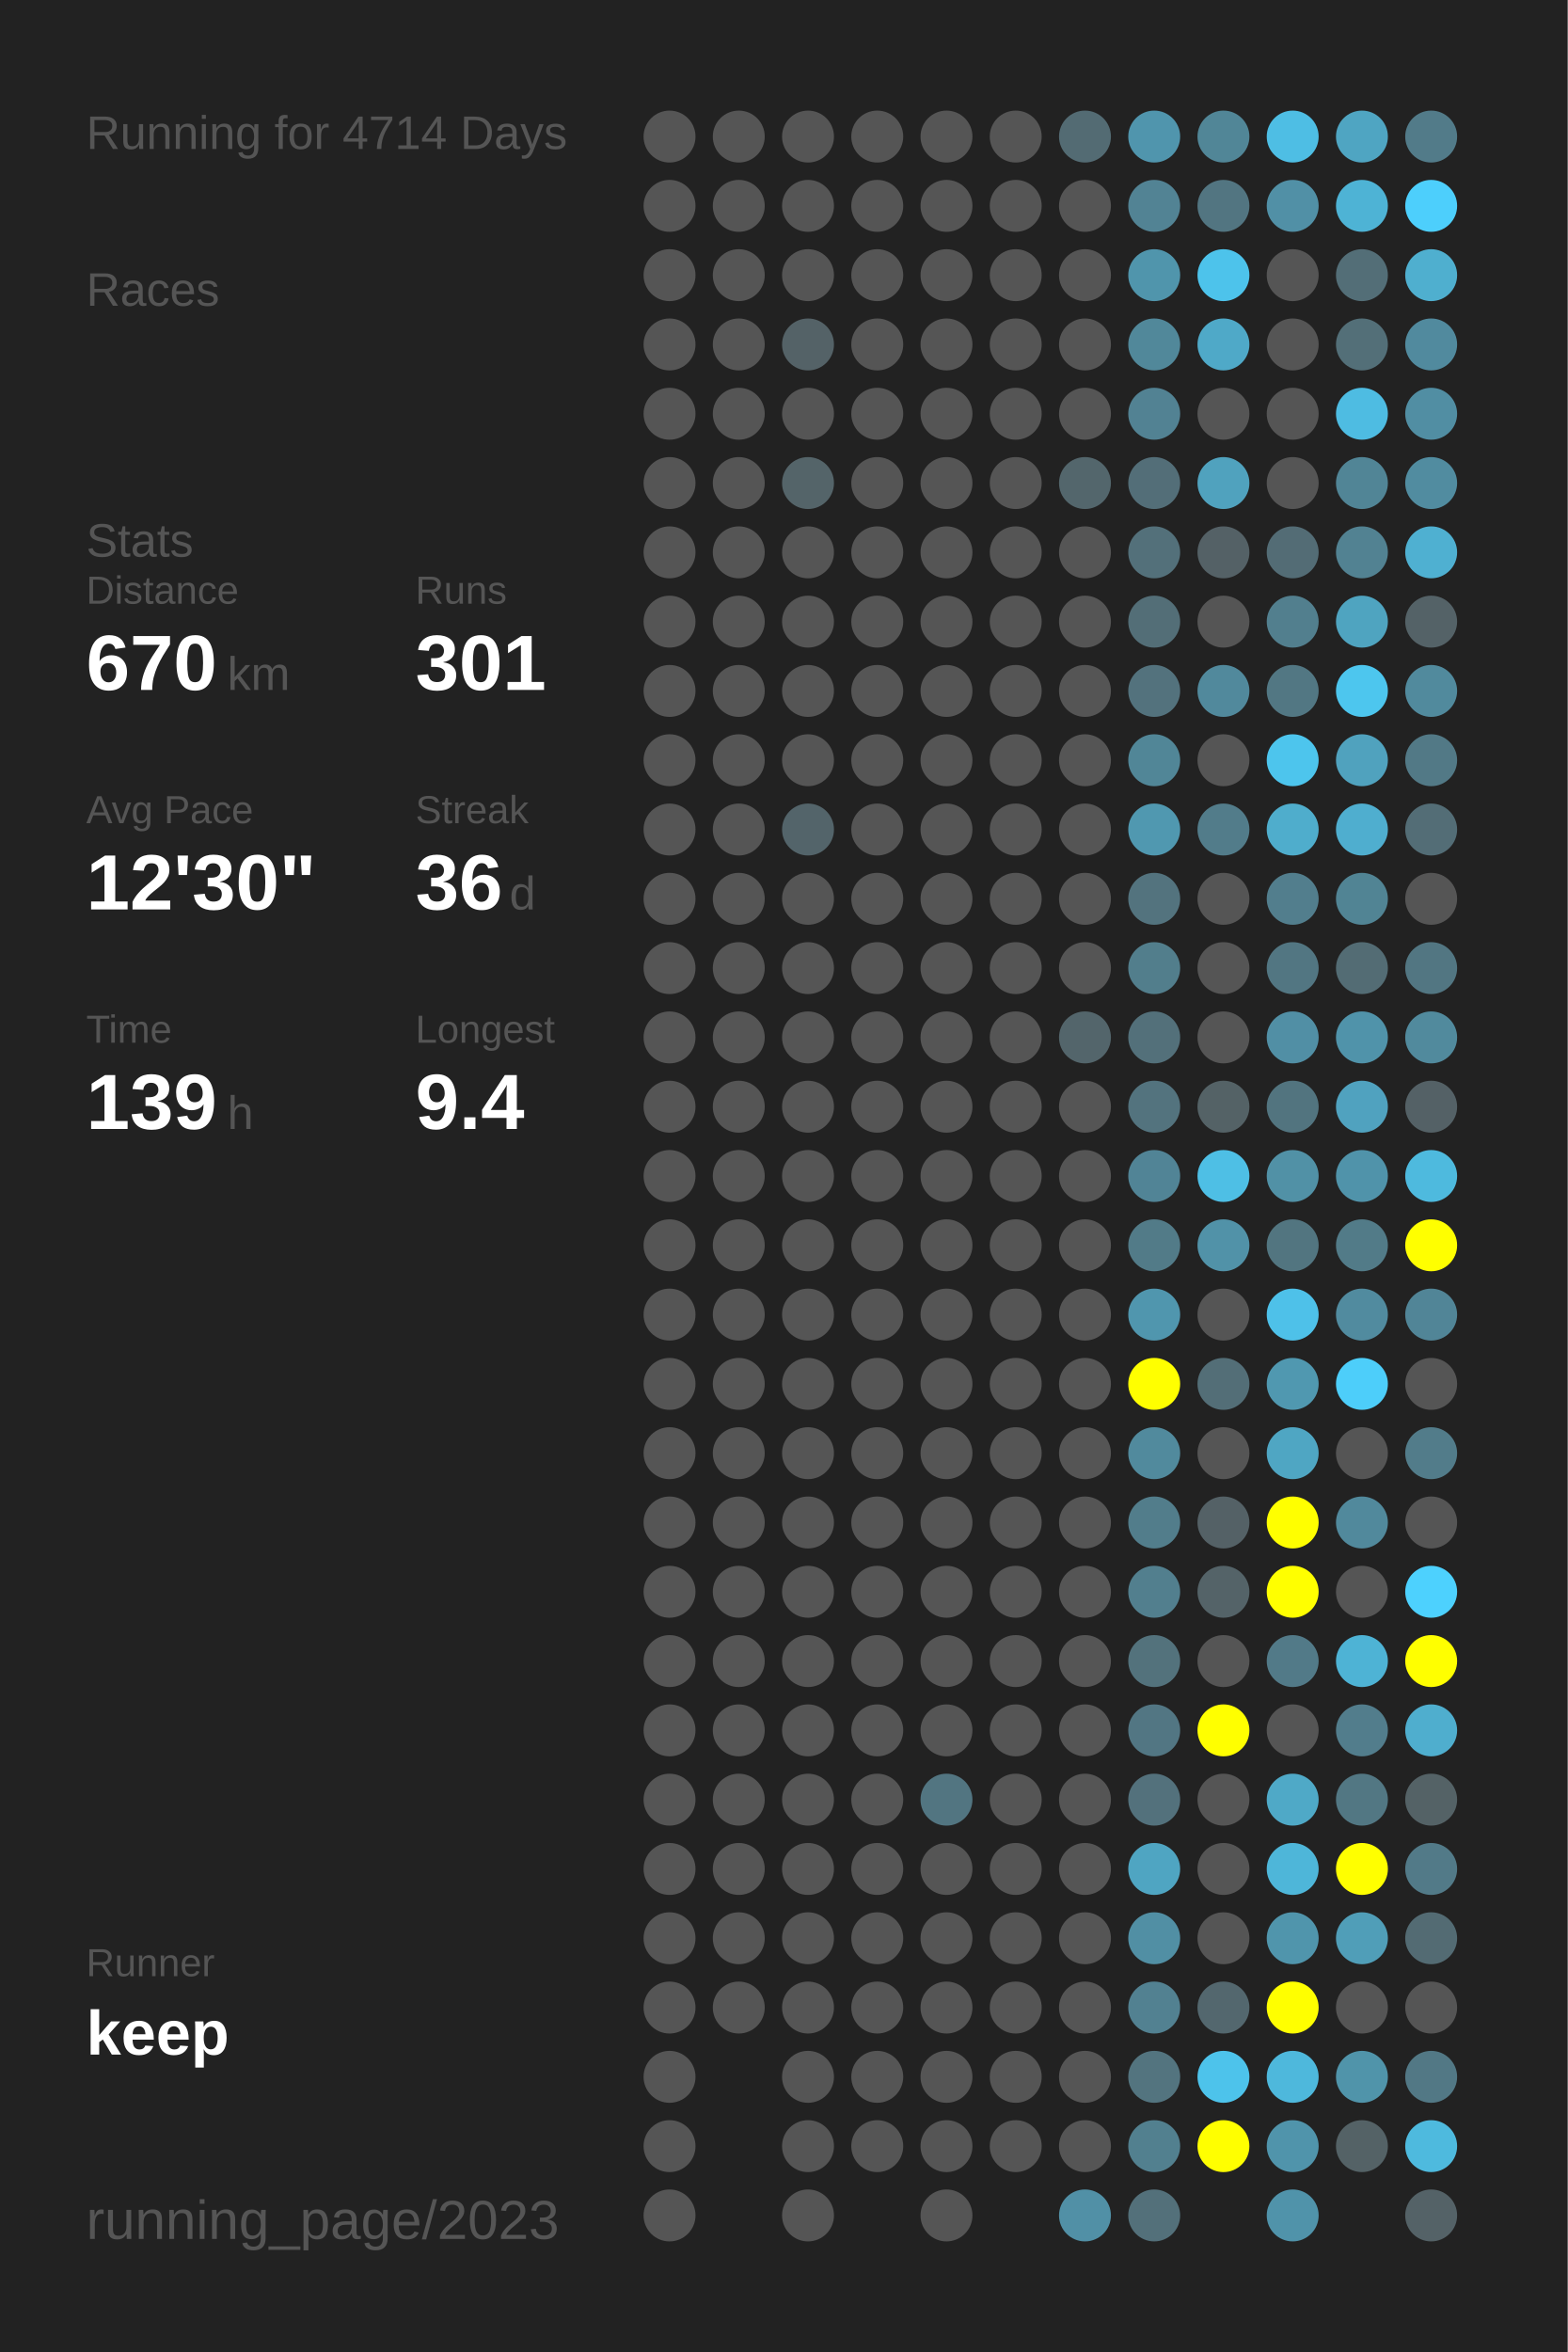
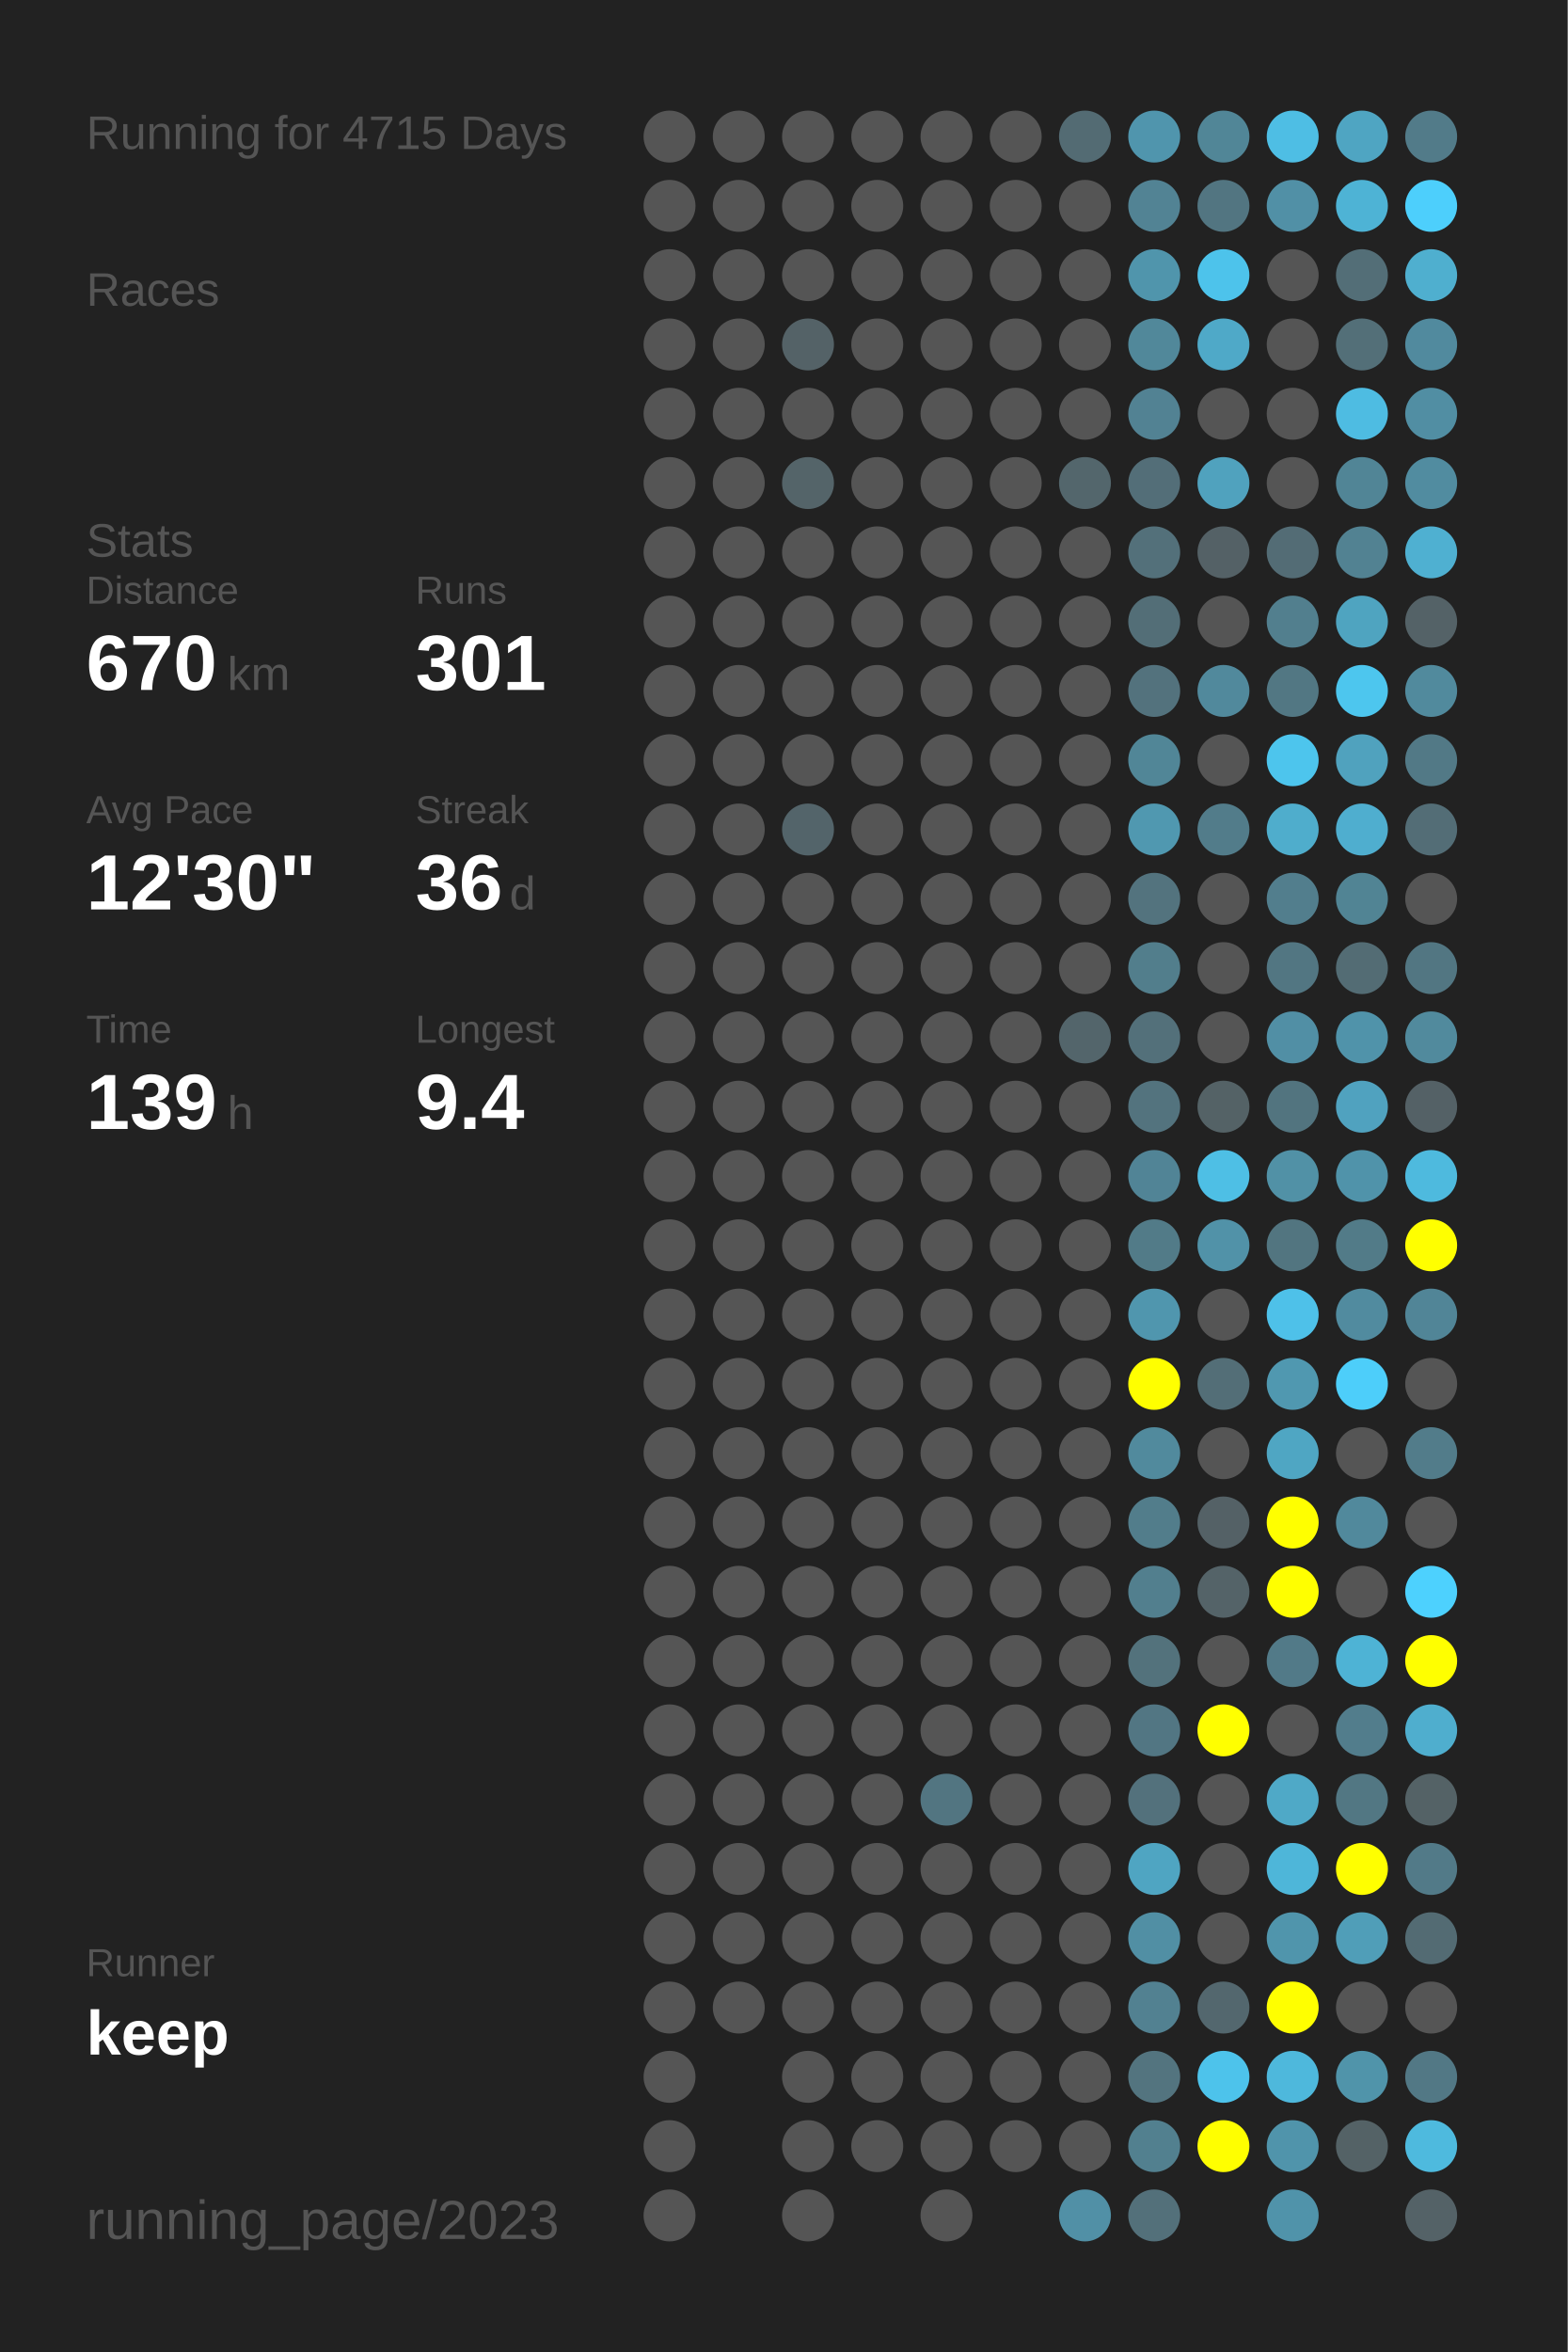
<svg xmlns="http://www.w3.org/2000/svg" baseProfile="full" height="300mm" version="1.1" viewBox="0,0,200,300" width="200mm">
  <defs />
  <rect fill="#222222" height="300" width="200" x="0" y="0" />
-   <text fill="#555555" style="font-size:6px; font-family:Arial;" x="11" y="19">Running for 4714 Days</text>
+   <text fill="#555555" style="font-size:6px; font-family:Arial;" x="11" y="19">Running for 4715 Days</text>
  <text fill="#555555" style="font-size:6px; font-family:Arial;" x="11" y="39">Races</text>
  <text fill="#555555" style="font-size:6px; font-family:Arial;" x="11" y="71">Stats</text>
  <text fill="#555555" style="font-size:5px; font-family:Arial;" x="11" y="77">Distance</text>
  <text fill="#FFFFFF" style="font-size:10px; font-family:Arial; font-weight:bold;" x="11" y="88">670</text>
  <text fill="#555555" style="font-size:6px; font-family:Arial;" x="29" y="88">km</text>
  <text fill="#555555" style="font-size:5px; font-family:Arial;" x="53" y="77">Runs</text>
  <text fill="#FFFFFF" style="font-size:10px; font-family:Arial; font-weight:bold;" x="53" y="88">301</text>
  <text fill="#555555" style="font-size:5px; font-family:Arial;" x="11" y="105">Avg Pace</text>
  <text fill="#FFFFFF" style="font-size:10px; font-family:Arial; font-weight:bold;" x="11" y="116">12'30"</text>
  <text fill="#555555" style="font-size:5px; font-family:Arial;" x="53" y="105">Streak</text>
  <text fill="#FFFFFF" style="font-size:10px; font-family:Arial; font-weight:bold;" x="53" y="116">36</text>
  <text fill="#555555" style="font-size:6px; font-family:Arial;" x="65" y="116">d</text>
  <text fill="#555555" style="font-size:5px; font-family:Arial;" x="11" y="133">Time</text>
  <text fill="#FFFFFF" style="font-size:10px; font-family:Arial; font-weight:bold;" x="11" y="144">139</text>
  <text fill="#555555" style="font-size:6px; font-family:Arial;" x="29" y="144">h</text>
  <text fill="#555555" style="font-size:5px; font-family:Arial;" x="53" y="133">Longest</text>
  <text fill="#FFFFFF" style="font-size:10px; font-family:Arial; font-weight:bold;" x="53" y="144">9.4</text>
  <text fill="#555555" style="font-size:5px; font-family:Arial;" x="11" y="252.065">Runner</text>
  <text fill="#FFFFFF" style="font-size:8px; font-family:Arial; font-weight:bold;" x="11" y="262.065">keep</text>
  <text fill="#555555" style="font-size:7px; font-family:Arial;" x="11" y="285.581">running_page/2023</text>
  <circle cx="85.417" cy="17.419" fill="#555555" r="3.312" />
  <circle cx="85.417" cy="26.258" fill="#555555" r="3.312" />
  <circle cx="85.417" cy="35.097" fill="#555555" r="3.312" />
  <circle cx="85.417" cy="43.935" fill="#555555" r="3.312" />
  <circle cx="85.417" cy="52.774" fill="#555555" r="3.312" />
  <circle cx="85.417" cy="61.613" fill="#555555" r="3.312" />
  <circle cx="85.417" cy="70.452" fill="#555555" r="3.312" />
  <circle cx="85.417" cy="79.29" fill="#555555" r="3.312" />
  <circle cx="85.417" cy="88.129" fill="#555555" r="3.312" />
  <circle cx="85.417" cy="96.968" fill="#555555" r="3.312" />
  <circle cx="85.417" cy="105.806" fill="#555555" r="3.312" />
  <circle cx="85.417" cy="114.645" fill="#555555" r="3.312" />
  <circle cx="85.417" cy="123.484" fill="#555555" r="3.312" />
  <circle cx="85.417" cy="132.323" fill="#555555" r="3.312" />
  <circle cx="85.417" cy="141.161" fill="#555555" r="3.312" />
  <circle cx="85.417" cy="150" fill="#555555" r="3.312" />
  <circle cx="85.417" cy="158.839" fill="#555555" r="3.312" />
  <circle cx="85.417" cy="167.677" fill="#555555" r="3.312" />
  <circle cx="85.417" cy="176.516" fill="#555555" r="3.312" />
  <circle cx="85.417" cy="185.355" fill="#555555" r="3.312" />
  <circle cx="85.417" cy="194.194" fill="#555555" r="3.312" />
  <circle cx="85.417" cy="203.032" fill="#555555" r="3.312" />
  <circle cx="85.417" cy="211.871" fill="#555555" r="3.312" />
  <circle cx="85.417" cy="220.71" fill="#555555" r="3.312" />
  <circle cx="85.417" cy="229.548" fill="#555555" r="3.312" />
  <circle cx="85.417" cy="238.387" fill="#555555" r="3.312" />
  <circle cx="85.417" cy="247.226" fill="#555555" r="3.312" />
  <circle cx="85.417" cy="256.065" fill="#555555" r="3.312" />
  <circle cx="85.417" cy="264.903" fill="#555555" r="3.312" />
  <circle cx="85.417" cy="273.742" fill="#555555" r="3.312" />
  <circle cx="85.417" cy="282.581" fill="#555555" r="3.312" />
  <circle cx="94.25" cy="17.419" fill="#555555" r="3.312" />
  <circle cx="94.25" cy="26.258" fill="#555555" r="3.312" />
  <circle cx="94.25" cy="35.097" fill="#555555" r="3.312" />
  <circle cx="94.25" cy="43.935" fill="#555555" r="3.312" />
  <circle cx="94.25" cy="52.774" fill="#555555" r="3.312" />
  <circle cx="94.25" cy="61.613" fill="#555555" r="3.312" />
  <circle cx="94.25" cy="70.452" fill="#555555" r="3.312" />
  <circle cx="94.25" cy="79.29" fill="#555555" r="3.312" />
  <circle cx="94.25" cy="88.129" fill="#555555" r="3.312" />
  <circle cx="94.25" cy="96.968" fill="#555555" r="3.312" />
  <circle cx="94.25" cy="105.806" fill="#555555" r="3.312" />
  <circle cx="94.25" cy="114.645" fill="#555555" r="3.312" />
  <circle cx="94.25" cy="123.484" fill="#555555" r="3.312" />
  <circle cx="94.25" cy="132.323" fill="#555555" r="3.312" />
  <circle cx="94.25" cy="141.161" fill="#555555" r="3.312" />
  <circle cx="94.25" cy="150" fill="#555555" r="3.312" />
  <circle cx="94.25" cy="158.839" fill="#555555" r="3.312" />
  <circle cx="94.25" cy="167.677" fill="#555555" r="3.312" />
  <circle cx="94.25" cy="176.516" fill="#555555" r="3.312" />
  <circle cx="94.25" cy="185.355" fill="#555555" r="3.312" />
  <circle cx="94.25" cy="194.194" fill="#555555" r="3.312" />
  <circle cx="94.25" cy="203.032" fill="#555555" r="3.312" />
  <circle cx="94.25" cy="211.871" fill="#555555" r="3.312" />
  <circle cx="94.25" cy="220.71" fill="#555555" r="3.312" />
  <circle cx="94.25" cy="229.548" fill="#555555" r="3.312" />
  <circle cx="94.25" cy="238.387" fill="#555555" r="3.312" />
  <circle cx="94.25" cy="247.226" fill="#555555" r="3.312" />
  <circle cx="94.25" cy="256.065" fill="#555555" r="3.312" />
  <circle cx="103.083" cy="17.419" fill="#555555" r="3.312" />
  <circle cx="103.083" cy="26.258" fill="#555555" r="3.312" />
  <circle cx="103.083" cy="35.097" fill="#555555" r="3.312" />
  <circle cx="103.083" cy="43.935" fill="#546267" r="3.312" />
  <circle cx="103.083" cy="52.774" fill="#555555" r="3.312" />
  <circle cx="103.083" cy="61.613" fill="#546469" r="3.312" />
  <circle cx="103.083" cy="70.452" fill="#555555" r="3.312" />
  <circle cx="103.083" cy="79.29" fill="#555555" r="3.312" />
  <circle cx="103.083" cy="88.129" fill="#555555" r="3.312" />
  <circle cx="103.083" cy="96.968" fill="#555555" r="3.312" />
  <circle cx="103.083" cy="105.806" fill="#53646a" r="3.312" />
  <circle cx="103.083" cy="114.645" fill="#555555" r="3.312" />
  <circle cx="103.083" cy="123.484" fill="#555555" r="3.312" />
  <circle cx="103.083" cy="132.323" fill="#555555" r="3.312" />
  <circle cx="103.083" cy="141.161" fill="#555555" r="3.312" />
  <circle cx="103.083" cy="150" fill="#555555" r="3.312" />
  <circle cx="103.083" cy="158.839" fill="#555555" r="3.312" />
  <circle cx="103.083" cy="167.677" fill="#555555" r="3.312" />
  <circle cx="103.083" cy="176.516" fill="#555555" r="3.312" />
  <circle cx="103.083" cy="185.355" fill="#555555" r="3.312" />
  <circle cx="103.083" cy="194.194" fill="#555555" r="3.312" />
  <circle cx="103.083" cy="203.032" fill="#555555" r="3.312" />
  <circle cx="103.083" cy="211.871" fill="#555555" r="3.312" />
  <circle cx="103.083" cy="220.71" fill="#555555" r="3.312" />
  <circle cx="103.083" cy="229.548" fill="#555555" r="3.312" />
  <circle cx="103.083" cy="238.387" fill="#555555" r="3.312" />
  <circle cx="103.083" cy="247.226" fill="#555555" r="3.312" />
  <circle cx="103.083" cy="256.065" fill="#555555" r="3.312" />
  <circle cx="103.083" cy="264.903" fill="#555555" r="3.312" />
  <circle cx="103.083" cy="273.742" fill="#555555" r="3.312" />
  <circle cx="103.083" cy="282.581" fill="#555555" r="3.312" />
  <circle cx="111.917" cy="17.419" fill="#555555" r="3.312" />
  <circle cx="111.917" cy="26.258" fill="#555555" r="3.312" />
  <circle cx="111.917" cy="35.097" fill="#555555" r="3.312" />
  <circle cx="111.917" cy="43.935" fill="#555555" r="3.312" />
  <circle cx="111.917" cy="52.774" fill="#555555" r="3.312" />
  <circle cx="111.917" cy="61.613" fill="#555555" r="3.312" />
  <circle cx="111.917" cy="70.452" fill="#555555" r="3.312" />
  <circle cx="111.917" cy="79.29" fill="#555555" r="3.312" />
  <circle cx="111.917" cy="88.129" fill="#555555" r="3.312" />
  <circle cx="111.917" cy="96.968" fill="#555555" r="3.312" />
  <circle cx="111.917" cy="105.806" fill="#555555" r="3.312" />
  <circle cx="111.917" cy="114.645" fill="#555555" r="3.312" />
  <circle cx="111.917" cy="123.484" fill="#555555" r="3.312" />
  <circle cx="111.917" cy="132.323" fill="#555555" r="3.312" />
  <circle cx="111.917" cy="141.161" fill="#555555" r="3.312" />
  <circle cx="111.917" cy="150" fill="#555555" r="3.312" />
  <circle cx="111.917" cy="158.839" fill="#555555" r="3.312" />
  <circle cx="111.917" cy="167.677" fill="#555555" r="3.312" />
  <circle cx="111.917" cy="176.516" fill="#555555" r="3.312" />
  <circle cx="111.917" cy="185.355" fill="#555555" r="3.312" />
  <circle cx="111.917" cy="194.194" fill="#555555" r="3.312" />
  <circle cx="111.917" cy="203.032" fill="#555555" r="3.312" />
  <circle cx="111.917" cy="211.871" fill="#555555" r="3.312" />
  <circle cx="111.917" cy="220.71" fill="#555555" r="3.312" />
  <circle cx="111.917" cy="229.548" fill="#555555" r="3.312" />
  <circle cx="111.917" cy="238.387" fill="#555555" r="3.312" />
  <circle cx="111.917" cy="247.226" fill="#555555" r="3.312" />
  <circle cx="111.917" cy="256.065" fill="#555555" r="3.312" />
  <circle cx="111.917" cy="264.903" fill="#555555" r="3.312" />
  <circle cx="111.917" cy="273.742" fill="#555555" r="3.312" />
  <circle cx="120.75" cy="17.419" fill="#555555" r="3.312" />
  <circle cx="120.75" cy="26.258" fill="#555555" r="3.312" />
  <circle cx="120.75" cy="35.097" fill="#555555" r="3.312" />
  <circle cx="120.75" cy="43.935" fill="#555555" r="3.312" />
  <circle cx="120.75" cy="52.774" fill="#555555" r="3.312" />
  <circle cx="120.75" cy="61.613" fill="#555555" r="3.312" />
  <circle cx="120.75" cy="70.452" fill="#555555" r="3.312" />
  <circle cx="120.75" cy="79.29" fill="#555555" r="3.312" />
  <circle cx="120.75" cy="88.129" fill="#555555" r="3.312" />
  <circle cx="120.75" cy="96.968" fill="#555555" r="3.312" />
  <circle cx="120.75" cy="105.806" fill="#555555" r="3.312" />
  <circle cx="120.75" cy="114.645" fill="#555555" r="3.312" />
  <circle cx="120.75" cy="123.484" fill="#555555" r="3.312" />
  <circle cx="120.75" cy="132.323" fill="#555555" r="3.312" />
  <circle cx="120.75" cy="141.161" fill="#555555" r="3.312" />
  <circle cx="120.75" cy="150" fill="#555555" r="3.312" />
  <circle cx="120.75" cy="158.839" fill="#555555" r="3.312" />
  <circle cx="120.75" cy="167.677" fill="#555555" r="3.312" />
  <circle cx="120.75" cy="176.516" fill="#555555" r="3.312" />
  <circle cx="120.75" cy="185.355" fill="#555555" r="3.312" />
  <circle cx="120.75" cy="194.194" fill="#555555" r="3.312" />
  <circle cx="120.75" cy="203.032" fill="#555555" r="3.312" />
  <circle cx="120.75" cy="211.871" fill="#555555" r="3.312" />
  <circle cx="120.75" cy="220.71" fill="#555555" r="3.312" />
  <circle cx="120.75" cy="229.548" fill="#527581" r="3.312" />
  <circle cx="120.75" cy="238.387" fill="#555555" r="3.312" />
  <circle cx="120.75" cy="247.226" fill="#555555" r="3.312" />
  <circle cx="120.75" cy="256.065" fill="#555555" r="3.312" />
  <circle cx="120.75" cy="264.903" fill="#555555" r="3.312" />
  <circle cx="120.75" cy="273.742" fill="#555555" r="3.312" />
  <circle cx="120.75" cy="282.581" fill="#555555" r="3.312" />
  <circle cx="129.583" cy="17.419" fill="#555555" r="3.312" />
  <circle cx="129.583" cy="26.258" fill="#555555" r="3.312" />
  <circle cx="129.583" cy="35.097" fill="#555555" r="3.312" />
  <circle cx="129.583" cy="43.935" fill="#555555" r="3.312" />
  <circle cx="129.583" cy="52.774" fill="#555555" r="3.312" />
  <circle cx="129.583" cy="61.613" fill="#555555" r="3.312" />
  <circle cx="129.583" cy="70.452" fill="#555555" r="3.312" />
  <circle cx="129.583" cy="79.29" fill="#555555" r="3.312" />
  <circle cx="129.583" cy="88.129" fill="#555555" r="3.312" />
  <circle cx="129.583" cy="96.968" fill="#555555" r="3.312" />
  <circle cx="129.583" cy="105.806" fill="#555555" r="3.312" />
  <circle cx="129.583" cy="114.645" fill="#555555" r="3.312" />
  <circle cx="129.583" cy="123.484" fill="#555555" r="3.312" />
  <circle cx="129.583" cy="132.323" fill="#555555" r="3.312" />
  <circle cx="129.583" cy="141.161" fill="#555555" r="3.312" />
  <circle cx="129.583" cy="150" fill="#555555" r="3.312" />
  <circle cx="129.583" cy="158.839" fill="#555555" r="3.312" />
  <circle cx="129.583" cy="167.677" fill="#555555" r="3.312" />
  <circle cx="129.583" cy="176.516" fill="#555555" r="3.312" />
  <circle cx="129.583" cy="185.355" fill="#555555" r="3.312" />
  <circle cx="129.583" cy="194.194" fill="#555555" r="3.312" />
  <circle cx="129.583" cy="203.032" fill="#555555" r="3.312" />
  <circle cx="129.583" cy="211.871" fill="#555555" r="3.312" />
  <circle cx="129.583" cy="220.71" fill="#555555" r="3.312" />
  <circle cx="129.583" cy="229.548" fill="#555555" r="3.312" />
  <circle cx="129.583" cy="238.387" fill="#555555" r="3.312" />
  <circle cx="129.583" cy="247.226" fill="#555555" r="3.312" />
  <circle cx="129.583" cy="256.065" fill="#555555" r="3.312" />
  <circle cx="129.583" cy="264.903" fill="#555555" r="3.312" />
  <circle cx="129.583" cy="273.742" fill="#555555" r="3.312" />
  <circle cx="138.417" cy="17.419" fill="#536b73" r="3.312" />
  <circle cx="138.417" cy="26.258" fill="#555555" r="3.312" />
  <circle cx="138.417" cy="35.097" fill="#555555" r="3.312" />
  <circle cx="138.417" cy="43.935" fill="#555555" r="3.312" />
  <circle cx="138.417" cy="52.774" fill="#555555" r="3.312" />
  <circle cx="138.417" cy="61.613" fill="#53666c" r="3.312" />
  <circle cx="138.417" cy="70.452" fill="#555555" r="3.312" />
  <circle cx="138.417" cy="79.29" fill="#555555" r="3.312" />
  <circle cx="138.417" cy="88.129" fill="#555555" r="3.312" />
  <circle cx="138.417" cy="96.968" fill="#555555" r="3.312" />
  <circle cx="138.417" cy="105.806" fill="#555555" r="3.312" />
  <circle cx="138.417" cy="114.645" fill="#555555" r="3.312" />
  <circle cx="138.417" cy="123.484" fill="#555555" r="3.312" />
  <circle cx="138.417" cy="132.323" fill="#53656b" r="3.312" />
  <circle cx="138.417" cy="141.161" fill="#555555" r="3.312" />
  <circle cx="138.417" cy="150" fill="#555555" r="3.312" />
  <circle cx="138.417" cy="158.839" fill="#555555" r="3.312" />
  <circle cx="138.417" cy="167.677" fill="#555555" r="3.312" />
  <circle cx="138.417" cy="176.516" fill="#555555" r="3.312" />
  <circle cx="138.417" cy="185.355" fill="#555555" r="3.312" />
  <circle cx="138.417" cy="194.194" fill="#555555" r="3.312" />
  <circle cx="138.417" cy="203.032" fill="#555555" r="3.312" />
  <circle cx="138.417" cy="211.871" fill="#555555" r="3.312" />
  <circle cx="138.417" cy="220.71" fill="#555555" r="3.312" />
  <circle cx="138.417" cy="229.548" fill="#555555" r="3.312" />
  <circle cx="138.417" cy="238.387" fill="#555555" r="3.312" />
  <circle cx="138.417" cy="247.226" fill="#555555" r="3.312" />
  <circle cx="138.417" cy="256.065" fill="#555555" r="3.312" />
  <circle cx="138.417" cy="264.903" fill="#555555" r="3.312" />
  <circle cx="138.417" cy="273.742" fill="#555555" r="3.312" />
  <circle cx="138.417" cy="282.581" fill="#5190a6" r="3.312" />
  <circle cx="147.25" cy="17.419" fill="#5095ad" r="3.312" />
  <circle cx="147.25" cy="26.258" fill="#528394" r="3.312" />
  <circle cx="147.25" cy="35.097" fill="#5095ac" r="3.312" />
  <circle cx="147.25" cy="43.935" fill="#51889a" r="3.312" />
  <circle cx="147.25" cy="52.774" fill="#528293" r="3.312" />
  <circle cx="147.25" cy="61.613" fill="#536e78" r="3.312" />
  <circle cx="147.25" cy="70.452" fill="#53707a" r="3.312" />
  <circle cx="147.25" cy="79.29" fill="#536e77" r="3.312" />
  <circle cx="147.25" cy="88.129" fill="#53727d" r="3.312" />
  <circle cx="147.25" cy="96.968" fill="#518697" r="3.312" />
  <circle cx="147.25" cy="105.806" fill="#5098b0" r="3.312" />
  <circle cx="147.25" cy="114.645" fill="#53737e" r="3.312" />
  <circle cx="147.25" cy="123.484" fill="#527e8c" r="3.312" />
  <circle cx="147.25" cy="132.323" fill="#53707a" r="3.312" />
  <circle cx="147.25" cy="141.161" fill="#53737e" r="3.312" />
  <circle cx="147.25" cy="150" fill="#518496" r="3.312" />
  <circle cx="147.25" cy="158.839" fill="#527b88" r="3.312" />
  <circle cx="147.25" cy="167.677" fill="#5096ae" r="3.312" />
  <circle cx="147.25" cy="176.516" fill="#FFFF00" r="3.312" />
  <circle cx="147.25" cy="185.355" fill="#518a9d" r="3.312" />
  <circle cx="147.25" cy="194.194" fill="#527d8b" r="3.312" />
  <circle cx="147.25" cy="203.032" fill="#527f8e" r="3.312" />
  <circle cx="147.25" cy="211.871" fill="#53727c" r="3.312" />
  <circle cx="147.25" cy="220.71" fill="#527683" r="3.312" />
  <circle cx="147.25" cy="229.548" fill="#53717c" r="3.312" />
  <circle cx="147.25" cy="238.387" fill="#4fa5c2" r="3.312" />
  <circle cx="147.25" cy="247.226" fill="#518fa4" r="3.312" />
  <circle cx="147.25" cy="256.065" fill="#528191" r="3.312" />
  <circle cx="147.25" cy="264.903" fill="#53747f" r="3.312" />
  <circle cx="147.25" cy="273.742" fill="#52808f" r="3.312" />
  <circle cx="147.25" cy="282.581" fill="#53707a" r="3.312" />
  <circle cx="156.083" cy="17.419" fill="#518697" r="3.312" />
  <circle cx="156.083" cy="26.258" fill="#527581" r="3.312" />
  <circle cx="156.083" cy="35.097" fill="#4dc3eb" r="3.312" />
  <circle cx="156.083" cy="43.935" fill="#4fa9c8" r="3.312" />
  <circle cx="156.083" cy="52.774" fill="#555555" r="3.312" />
  <circle cx="156.083" cy="61.613" fill="#50a2be" r="3.312" />
  <circle cx="156.083" cy="70.452" fill="#546166" r="3.312" />
  <circle cx="156.083" cy="79.29" fill="#555555" r="3.312" />
  <circle cx="156.083" cy="88.129" fill="#51899c" r="3.312" />
  <circle cx="156.083" cy="96.968" fill="#555555" r="3.312" />
  <circle cx="156.083" cy="105.806" fill="#527c8a" r="3.312" />
  <circle cx="156.083" cy="114.645" fill="#555555" r="3.312" />
  <circle cx="156.083" cy="123.484" fill="#555555" r="3.312" />
  <circle cx="156.083" cy="132.323" fill="#555555" r="3.312" />
  <circle cx="156.083" cy="141.161" fill="#546266" r="3.312" />
  <circle cx="156.083" cy="150" fill="#4ebfe5" r="3.312" />
  <circle cx="156.083" cy="158.839" fill="#5192a8" r="3.312" />
  <circle cx="156.083" cy="167.677" fill="#555555" r="3.312" />
  <circle cx="156.083" cy="176.516" fill="#536e77" r="3.312" />
  <circle cx="156.083" cy="185.355" fill="#555555" r="3.312" />
  <circle cx="156.083" cy="194.194" fill="#546166" r="3.312" />
  <circle cx="156.083" cy="203.032" fill="#546368" r="3.312" />
  <circle cx="156.083" cy="211.871" fill="#555555" r="3.312" />
  <circle cx="156.083" cy="220.71" fill="#FFFF00" r="3.312" />
  <circle cx="156.083" cy="229.548" fill="#555555" r="3.312" />
  <circle cx="156.083" cy="238.387" fill="#555555" r="3.312" />
  <circle cx="156.083" cy="247.226" fill="#555555" r="3.312" />
  <circle cx="156.083" cy="256.065" fill="#53676e" r="3.312" />
  <circle cx="156.083" cy="264.903" fill="#4dc3eb" r="3.312" />
  <circle cx="156.083" cy="273.742" fill="#FFFF00" r="3.312" />
  <circle cx="164.917" cy="17.419" fill="#4ebee4" r="3.312" />
  <circle cx="164.917" cy="26.258" fill="#5190a6" r="3.312" />
  <circle cx="164.917" cy="35.097" fill="#555555" r="3.312" />
  <circle cx="164.917" cy="43.935" fill="#555555" r="3.312" />
  <circle cx="164.917" cy="52.774" fill="#555555" r="3.312" />
  <circle cx="164.917" cy="61.613" fill="#555555" r="3.312" />
  <circle cx="164.917" cy="70.452" fill="#536c75" r="3.312" />
  <circle cx="164.917" cy="79.29" fill="#527f8e" r="3.312" />
  <circle cx="164.917" cy="88.129" fill="#527783" r="3.312" />
  <circle cx="164.917" cy="96.968" fill="#4dc5ed" r="3.312" />
  <circle cx="164.917" cy="105.806" fill="#4fadcc" r="3.312" />
  <circle cx="164.917" cy="114.645" fill="#527e8d" r="3.312" />
  <circle cx="164.917" cy="123.484" fill="#527682" r="3.312" />
  <circle cx="164.917" cy="132.323" fill="#518fa5" r="3.312" />
  <circle cx="164.917" cy="141.161" fill="#52747f" r="3.312" />
  <circle cx="164.917" cy="150" fill="#5191a6" r="3.312" />
  <circle cx="164.917" cy="158.839" fill="#527580" r="3.312" />
  <circle cx="164.917" cy="167.677" fill="#4ec1e9" r="3.312" />
  <circle cx="164.917" cy="176.516" fill="#5098b0" r="3.312" />
  <circle cx="164.917" cy="185.355" fill="#4fa6c3" r="3.312" />
  <circle cx="164.917" cy="194.194" fill="#FFFF00" r="3.312" />
  <circle cx="164.917" cy="203.032" fill="#FFFF00" r="3.312" />
  <circle cx="164.917" cy="211.871" fill="#527a88" r="3.312" />
  <circle cx="164.917" cy="220.71" fill="#555555" r="3.312" />
  <circle cx="164.917" cy="229.548" fill="#4fa9c7" r="3.312" />
  <circle cx="164.917" cy="238.387" fill="#4eb6d9" r="3.312" />
  <circle cx="164.917" cy="247.226" fill="#5095ac" r="3.312" />
  <circle cx="164.917" cy="256.065" fill="#FFFF00" r="3.312" />
  <circle cx="164.917" cy="264.903" fill="#4eb8dc" r="3.312" />
  <circle cx="164.917" cy="273.742" fill="#5094ab" r="3.312" />
  <circle cx="164.917" cy="282.581" fill="#5093aa" r="3.312" />
  <circle cx="173.75" cy="17.419" fill="#4fa5c2" r="3.312" />
  <circle cx="173.75" cy="26.258" fill="#4eb3d5" r="3.312" />
  <circle cx="173.75" cy="35.097" fill="#536e77" r="3.312" />
  <circle cx="173.75" cy="43.935" fill="#536f78" r="3.312" />
  <circle cx="173.75" cy="52.774" fill="#4ebce2" r="3.312" />
  <circle cx="173.75" cy="61.613" fill="#518596" r="3.312" />
  <circle cx="173.75" cy="70.452" fill="#528292" r="3.312" />
  <circle cx="173.75" cy="79.29" fill="#4fa4c0" r="3.312" />
  <circle cx="173.75" cy="88.129" fill="#4dc6ee" r="3.312" />
  <circle cx="173.75" cy="96.968" fill="#50a2be" r="3.312" />
  <circle cx="173.75" cy="105.806" fill="#4faecf" r="3.312" />
  <circle cx="173.75" cy="114.645" fill="#518494" r="3.312" />
  <circle cx="173.75" cy="123.484" fill="#536c74" r="3.312" />
  <circle cx="173.75" cy="132.323" fill="#5093aa" r="3.312" />
  <circle cx="173.75" cy="141.161" fill="#50a2bf" r="3.312" />
  <circle cx="173.75" cy="150" fill="#5093aa" r="3.312" />
  <circle cx="173.75" cy="158.839" fill="#527b88" r="3.312" />
  <circle cx="173.75" cy="167.677" fill="#518b9f" r="3.312" />
  <circle cx="173.75" cy="176.516" fill="#4dcefa" r="3.312" />
  <circle cx="173.75" cy="185.355" fill="#555555" r="3.312" />
  <circle cx="173.75" cy="194.194" fill="#51899c" r="3.312" />
  <circle cx="173.75" cy="203.032" fill="#555555" r="3.312" />
  <circle cx="173.75" cy="211.871" fill="#4eb3d5" r="3.312" />
  <circle cx="173.75" cy="220.71" fill="#527d8c" r="3.312" />
  <circle cx="173.75" cy="229.548" fill="#527783" r="3.312" />
  <circle cx="173.75" cy="238.387" fill="#FFFF00" r="3.312" />
  <circle cx="173.75" cy="247.226" fill="#509eb8" r="3.312" />
  <circle cx="173.75" cy="256.065" fill="#555555" r="3.312" />
  <circle cx="173.75" cy="264.903" fill="#5094aa" r="3.312" />
  <circle cx="173.75" cy="273.742" fill="#546266" r="3.312" />
  <circle cx="182.583" cy="17.419" fill="#527b89" r="3.312" />
  <circle cx="182.583" cy="26.258" fill="#4dcffc" r="3.312" />
  <circle cx="182.583" cy="35.097" fill="#4fafcf" r="3.312" />
  <circle cx="182.583" cy="43.935" fill="#518a9e" r="3.312" />
  <circle cx="182.583" cy="52.774" fill="#518ea3" r="3.312" />
  <circle cx="182.583" cy="61.613" fill="#518ca0" r="3.312" />
  <circle cx="182.583" cy="70.452" fill="#4fb0d1" r="3.312" />
  <circle cx="182.583" cy="79.29" fill="#546267" r="3.312" />
  <circle cx="182.583" cy="88.129" fill="#518a9d" r="3.312" />
  <circle cx="182.583" cy="96.968" fill="#527986" r="3.312" />
  <circle cx="182.583" cy="105.806" fill="#536d76" r="3.312" />
  <circle cx="182.583" cy="114.645" fill="#555555" r="3.312" />
  <circle cx="182.583" cy="123.484" fill="#527682" r="3.312" />
  <circle cx="182.583" cy="132.323" fill="#518a9d" r="3.312" />
  <circle cx="182.583" cy="141.161" fill="#546166" r="3.312" />
  <circle cx="182.583" cy="150" fill="#4ebade" r="3.312" />
  <circle cx="182.583" cy="158.839" fill="#FFFF00" r="3.312" />
  <circle cx="182.583" cy="167.677" fill="#518597" r="3.312" />
  <circle cx="182.583" cy="176.516" fill="#555555" r="3.312" />
  <circle cx="182.583" cy="185.355" fill="#527c8a" r="3.312" />
  <circle cx="182.583" cy="194.194" fill="#555555" r="3.312" />
  <circle cx="182.583" cy="203.032" fill="#4dd1fe" r="3.312" />
  <circle cx="182.583" cy="211.871" fill="#FFFF00" r="3.312" />
  <circle cx="182.583" cy="220.71" fill="#4faece" r="3.312" />
  <circle cx="182.583" cy="229.548" fill="#546266" r="3.312" />
  <circle cx="182.583" cy="238.387" fill="#527a88" r="3.312" />
  <circle cx="182.583" cy="247.226" fill="#536b73" r="3.312" />
  <circle cx="182.583" cy="256.065" fill="#555555" r="3.312" />
  <circle cx="182.583" cy="264.903" fill="#527885" r="3.312" />
  <circle cx="182.583" cy="273.742" fill="#4ebade" r="3.312" />
  <circle cx="182.583" cy="282.581" fill="#546267" r="3.312" />
</svg>
